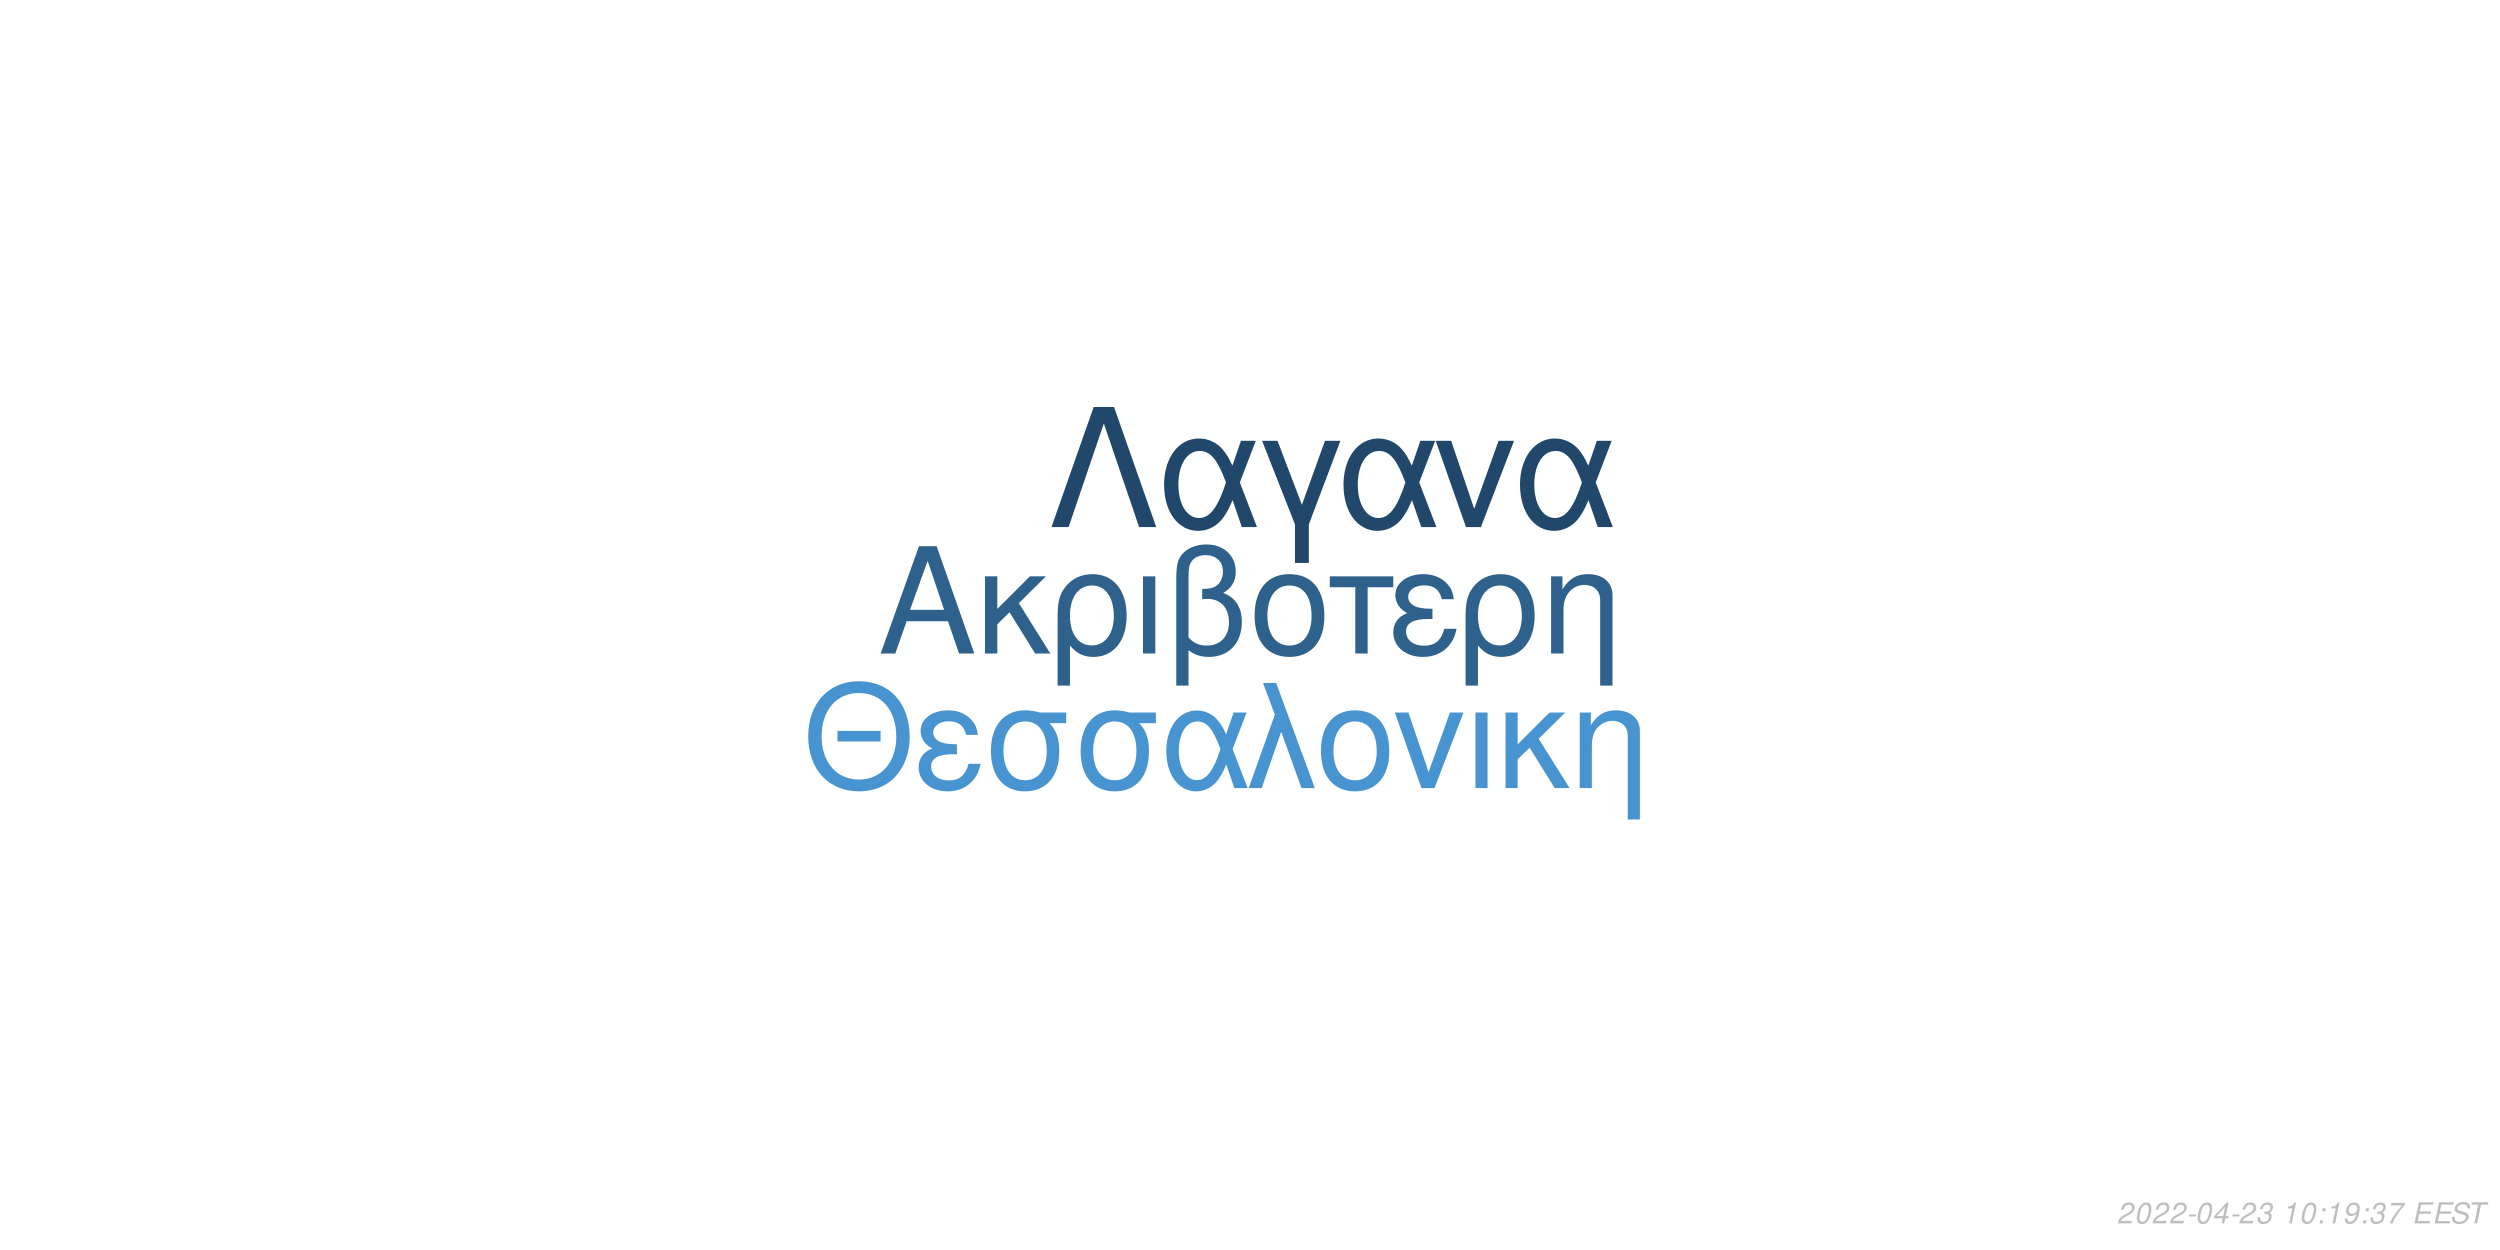
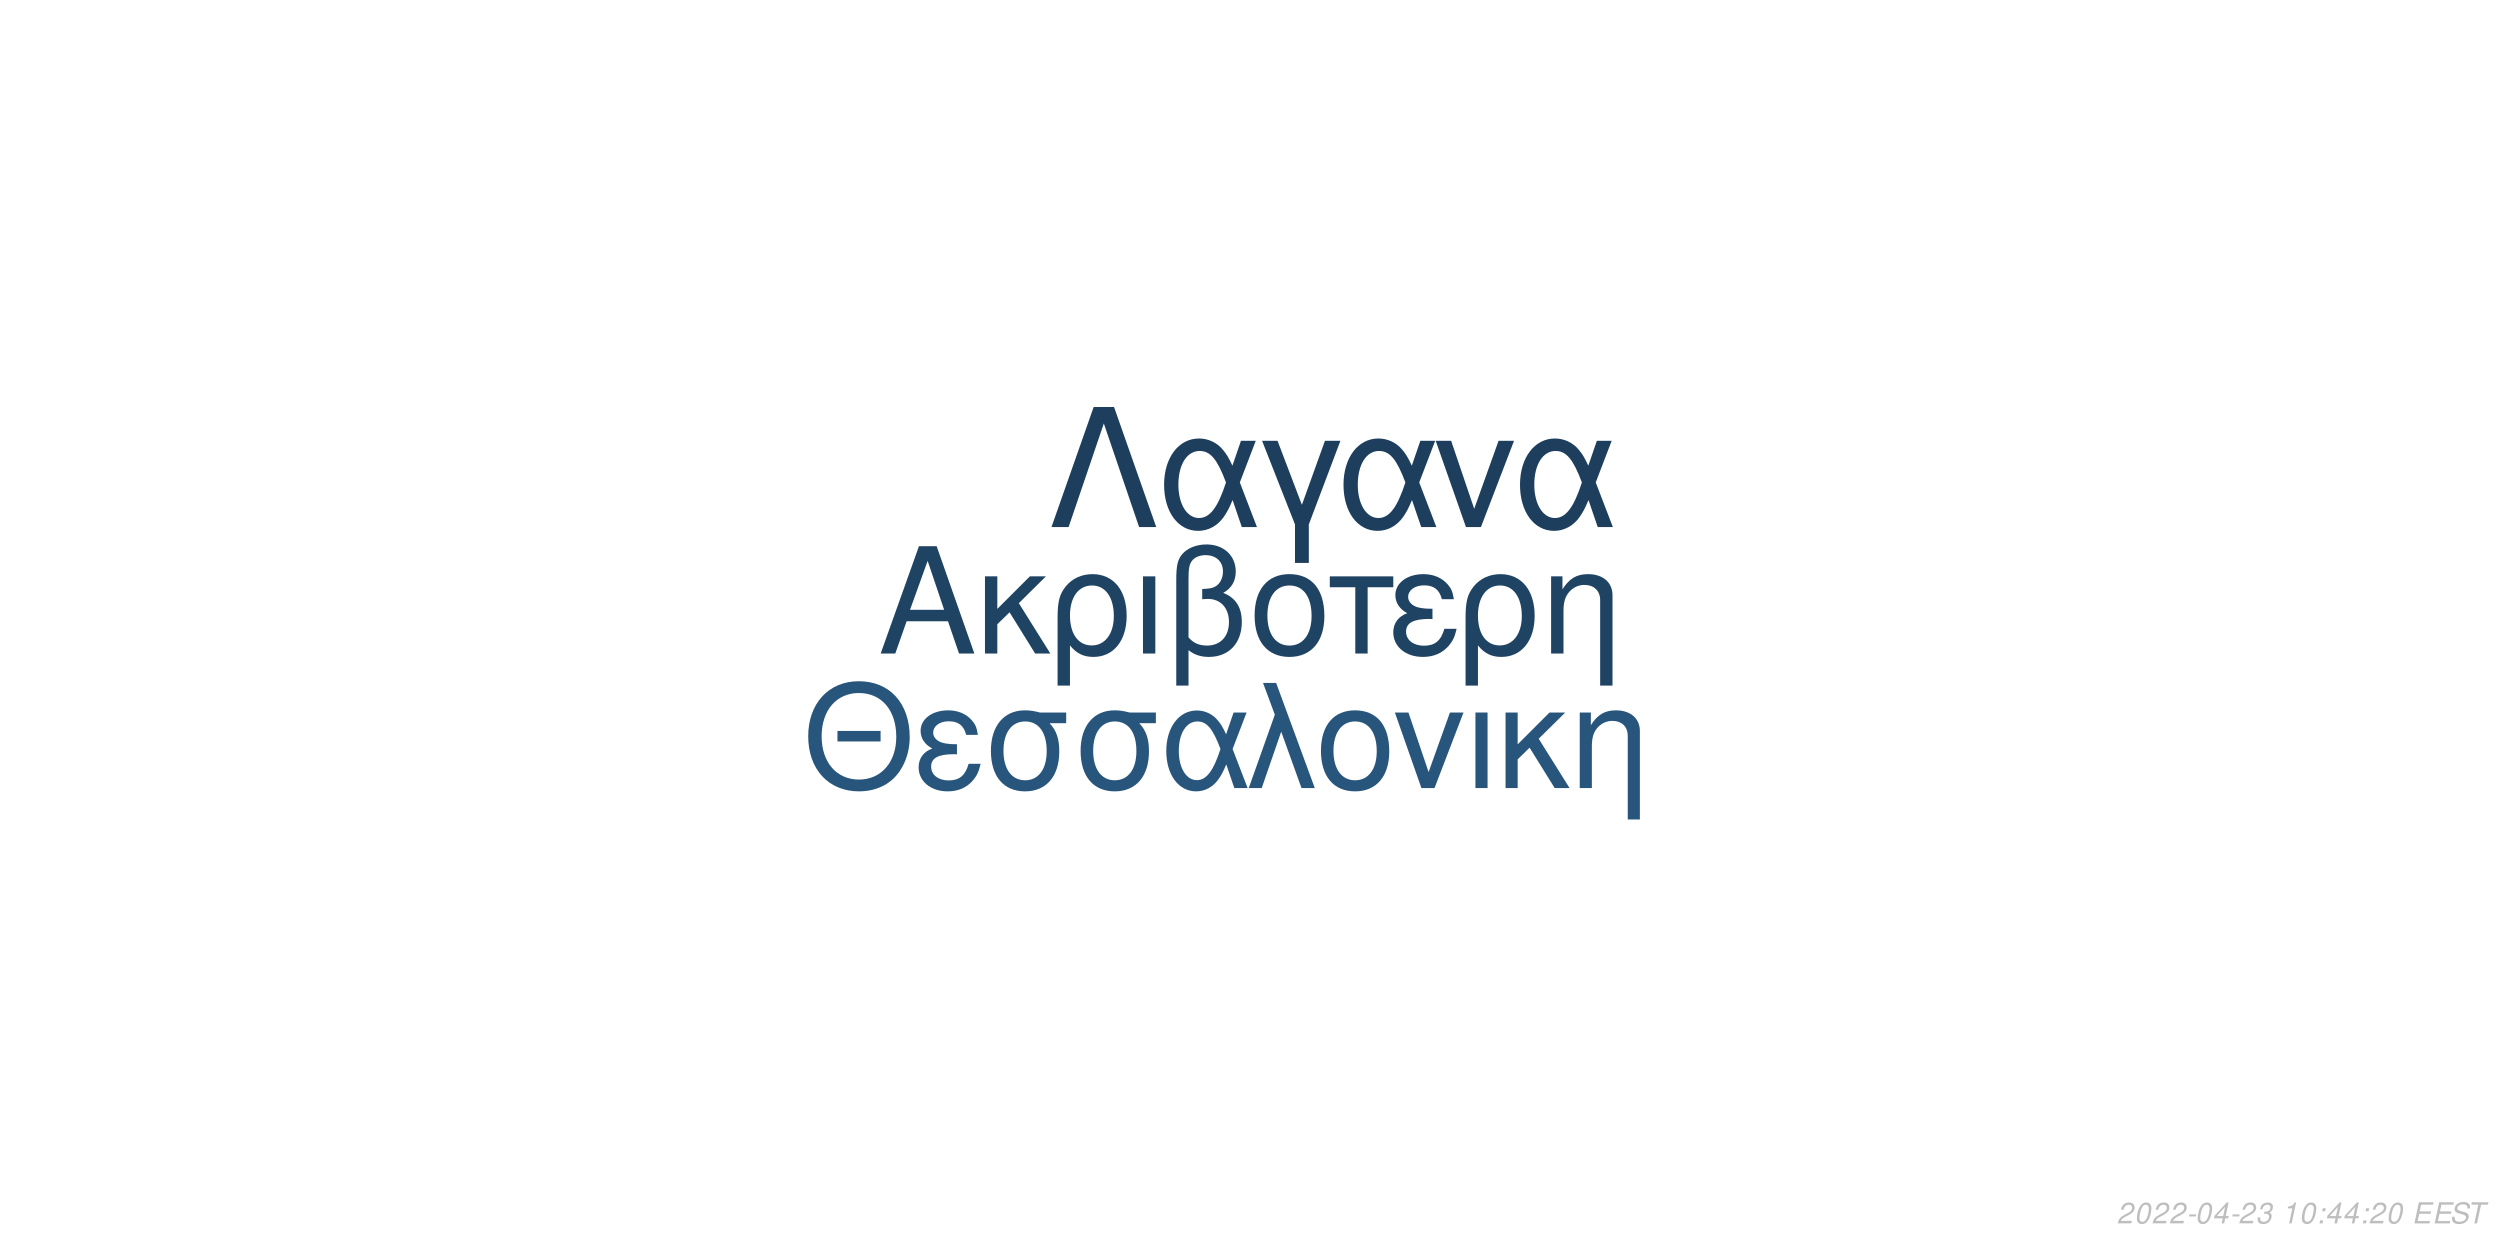
<svg xmlns="http://www.w3.org/2000/svg" xmlns:xlink="http://www.w3.org/1999/xlink" width="864pt" height="432pt" viewBox="0 0 864 432" version="1.1">
  <defs>
    <g>
      <symbol overflow="visible" id="glyph0-0">
        <path style="stroke:none;" d="" />
      </symbol>
      <symbol overflow="visible" id="glyph0-1">
        <path style="stroke:none;" d="M 24.125 -11.141 L 27.938 0 L 33.234 0 L 20.203 -37.094 L 14.094 -37.094 L 0.859 0 L 5.906 0 L 9.828 -11.141 Z M 22.797 -15.109 L 11 -15.109 L 17.094 -32.016 Z M 22.797 -15.109 " />
      </symbol>
      <symbol overflow="visible" id="glyph0-2">
        <path style="stroke:none;" d="M 7.172 -15.422 L 7.172 -26.672 L 2.906 -26.672 L 2.906 0 L 7.172 0 L 7.172 -10.125 L 11.406 -14.25 L 20.25 0 L 25.5 0 L 14.609 -17.406 L 23.969 -26.672 L 18.422 -26.672 Z M 7.172 -15.422 " />
      </symbol>
      <symbol overflow="visible" id="glyph0-3">
        <path style="stroke:none;" d="M 3 11.094 L 7.281 11.094 L 7.281 -2.797 C 9.516 -0.047 11.953 1.172 15.375 1.172 C 22.344 1.172 26.875 -4.422 26.875 -13.031 C 26.875 -21.891 22.297 -27.438 15.062 -27.438 C 11.297 -27.438 7.984 -25.906 5.797 -23.156 C 3.672 -20.516 3 -17.969 3 -12.359 Z M 14.906 -23.516 C 19.547 -23.516 22.438 -19.438 22.438 -12.922 C 22.438 -6.812 19.391 -2.797 14.812 -2.797 C 10.172 -2.797 7.281 -6.766 7.281 -13.125 C 7.281 -19.484 10.234 -23.516 14.906 -23.516 Z M 14.906 -23.516 " />
      </symbol>
      <symbol overflow="visible" id="glyph0-4">
        <path style="stroke:none;" d="M 3.516 0 L 7.781 0 L 7.781 -26.672 L 3.516 -26.672 Z M 3.516 0 " />
      </symbol>
      <symbol overflow="visible" id="glyph0-5">
        <path style="stroke:none;" d="M 4.016 11.094 L 8.25 11.094 L 8.25 -1.172 C 10.172 0.406 12.422 1.172 15.312 1.172 C 22.188 1.172 26.672 -3.609 26.672 -10.891 C 26.672 -15.984 24.578 -19.234 20.25 -20.969 C 23.109 -22.547 24.578 -25.031 24.578 -28.344 C 24.578 -33.844 20.406 -37.703 14.453 -37.703 C 10.938 -37.703 7.734 -36.391 6 -34.25 C 4.484 -32.422 4.016 -30.328 4.016 -25.391 Z M 8.25 -25.656 C 8.25 -29.359 8.5 -30.844 9.469 -32.062 C 10.375 -33.281 12.156 -34 14.094 -34 C 17.812 -34 20.156 -31.812 20.156 -28.297 C 20.156 -25.953 18.984 -23.812 17.297 -23.047 C 16.281 -22.547 15.469 -22.438 12.984 -22.297 L 12.984 -18.781 C 13.734 -18.828 14.344 -18.875 14.969 -18.875 C 19.344 -18.875 22.234 -15.719 22.234 -10.891 C 22.234 -5.906 19.281 -2.75 14.656 -2.75 C 11.953 -2.75 9.922 -3.609 8.25 -5.594 Z M 8.25 -25.656 " />
      </symbol>
      <symbol overflow="visible" id="glyph0-6">
        <path style="stroke:none;" d="M 14.094 -27.438 C 6.562 -27.438 2.094 -22.094 2.094 -13.125 C 2.094 -4.125 6.562 1.172 14.141 1.172 C 21.672 1.172 26.203 -4.172 26.203 -12.922 C 26.203 -22.188 21.828 -27.438 14.094 -27.438 Z M 14.141 -23.516 C 18.938 -23.516 21.781 -19.594 21.781 -12.984 C 21.781 -6.672 18.828 -2.75 14.141 -2.75 C 9.422 -2.75 6.516 -6.672 6.516 -13.125 C 6.516 -19.594 9.422 -23.516 14.141 -23.516 Z M 14.141 -23.516 " />
      </symbol>
      <symbol overflow="visible" id="glyph0-7">
        <path style="stroke:none;" d="M 7.891 0 L 12.156 0 L 12.156 -22.906 L 21.016 -22.906 L 21.016 -26.672 L -0.922 -26.672 L -0.922 -22.906 L 7.891 -22.906 Z M 7.891 0 " />
      </symbol>
      <symbol overflow="visible" id="glyph0-8">
        <path style="stroke:none;" d="M 14.562 -15.469 C 11.344 -15.469 9.562 -15.781 8.297 -16.438 C 6.922 -17.203 6.156 -18.328 6.156 -19.547 C 6.156 -21.891 8.453 -23.562 11.656 -23.562 C 15.062 -23.562 16.953 -22.094 17.812 -18.781 L 21.938 -18.781 C 21.578 -21.266 21.062 -22.5 19.797 -23.922 C 17.812 -26.203 14.906 -27.438 11.453 -27.438 C 5.797 -27.438 1.734 -24.375 1.734 -20.203 C 1.734 -17.609 3.156 -15.375 5.859 -13.938 C 2.797 -12.875 1.016 -10.484 1.016 -7.328 C 1.016 -2.391 5.297 1.172 11.25 1.172 C 14.969 1.172 17.906 -0.109 20.156 -2.641 C 21.578 -4.328 22.297 -5.797 22.906 -8.547 L 18.672 -8.547 C 17.5 -4.422 15.422 -2.703 11.609 -2.703 C 7.938 -2.703 5.438 -4.688 5.438 -7.578 C 5.438 -10.578 7.938 -11.953 13.484 -11.953 C 13.641 -11.953 14.094 -11.953 14.562 -11.906 Z M 14.562 -15.469 " />
      </symbol>
      <symbol overflow="visible" id="glyph0-9">
        <path style="stroke:none;" d="M 3.562 -26.672 L 3.562 0 L 7.844 0 L 7.844 -14.703 C 7.844 -17.906 8.5 -19.891 10.031 -21.531 C 11.406 -22.953 13.188 -23.719 15.062 -23.719 C 18.375 -23.719 20.516 -21.672 20.516 -18.469 L 20.516 11.094 L 24.781 11.094 L 24.781 -20.156 C 24.781 -24.578 21.469 -27.438 16.328 -27.438 C 12.359 -27.438 9.828 -25.906 7.484 -22.188 L 7.484 -26.672 Z M 3.562 -26.672 " />
      </symbol>
      <symbol overflow="visible" id="glyph1-0">
        <path style="stroke:none;" d="" />
      </symbol>
      <symbol overflow="visible" id="glyph1-1">
        <path style="stroke:none;" d="M 26.859 -19.734 L 11.953 -19.734 L 11.953 -16.094 L 26.859 -16.094 Z M 19.328 -36.922 C 8.922 -36.922 1.844 -29.25 1.844 -17.891 C 1.844 -6.484 8.875 1.141 19.391 1.141 C 23.812 1.141 27.703 -0.203 30.641 -2.688 C 34.578 -6.031 36.922 -11.656 36.922 -17.594 C 36.922 -29.297 30 -36.922 19.328 -36.922 Z M 19.328 -32.844 C 27.203 -32.844 32.281 -26.906 32.281 -17.688 C 32.281 -8.922 27.062 -2.938 19.391 -2.938 C 11.609 -2.938 6.484 -8.922 6.484 -17.891 C 6.484 -26.859 11.609 -32.844 19.328 -32.844 Z M 19.328 -32.844 " />
      </symbol>
      <symbol overflow="visible" id="glyph1-2">
        <path style="stroke:none;" d="M 14.25 -15.141 C 11.109 -15.141 9.375 -15.453 8.125 -16.094 C 6.781 -16.844 6.031 -17.938 6.031 -19.141 C 6.031 -21.422 8.266 -23.078 11.406 -23.078 C 14.75 -23.078 16.594 -21.625 17.438 -18.391 L 21.469 -18.391 C 21.125 -20.828 20.625 -22.031 19.391 -23.422 C 17.438 -25.656 14.594 -26.859 11.219 -26.859 C 5.688 -26.859 1.688 -23.875 1.688 -19.781 C 1.688 -17.234 3.094 -15.047 5.734 -13.656 C 2.734 -12.609 1 -10.266 1 -7.172 C 1 -2.344 5.188 1.141 11.016 1.141 C 14.656 1.141 17.547 -0.094 19.734 -2.594 C 21.125 -4.234 21.828 -5.688 22.422 -8.375 L 18.281 -8.375 C 17.141 -4.328 15.094 -2.641 11.359 -2.641 C 7.766 -2.641 5.328 -4.578 5.328 -7.422 C 5.328 -10.359 7.766 -11.703 13.203 -11.703 C 13.359 -11.703 13.797 -11.703 14.25 -11.656 Z M 14.25 -15.141 " />
      </symbol>
      <symbol overflow="visible" id="glyph1-3">
        <path style="stroke:none;" d="M 29 -26.109 L 19.938 -26.109 C 17.594 -26.703 16.438 -26.859 14.703 -26.859 C 7.469 -26.859 2.984 -21.469 2.984 -12.859 C 2.984 -4.031 7.375 1.141 14.797 1.141 C 22.172 1.141 26.609 -4.078 26.609 -12.656 C 26.609 -17.047 25.656 -19.828 23.266 -22.422 L 29 -22.422 Z M 14.797 -23.016 C 19.531 -23.016 22.266 -19.234 22.266 -12.75 C 22.266 -6.531 19.438 -2.688 14.797 -2.688 C 10.172 -2.688 7.328 -6.531 7.328 -12.859 C 7.328 -19.188 10.172 -23.016 14.797 -23.016 Z M 14.797 -23.016 " />
      </symbol>
      <symbol overflow="visible" id="glyph1-4">
        <path style="stroke:none;" d="M 29.344 -26.109 L 24.859 -26.109 L 22.266 -18.578 C 21.125 -21.031 20.484 -22.125 19.328 -23.469 C 17.547 -25.609 14.906 -26.812 12.156 -26.812 C 5.984 -26.812 1.594 -20.984 1.594 -12.812 C 1.594 -4.578 5.828 1.141 11.906 1.141 C 14.953 1.141 17.734 -0.344 19.625 -3.047 C 20.672 -4.531 21.281 -5.688 22.328 -8.172 L 25.109 0 L 29.703 0 L 24.516 -13.5 Z M 20.328 -13.5 C 17.891 -5.922 15.453 -2.734 12.156 -2.734 C 8.516 -2.734 5.922 -6.922 5.922 -12.812 C 5.922 -18.938 8.516 -23.016 12.359 -23.016 C 15.594 -23.016 17.688 -20.531 20.328 -13.5 Z M 20.328 -13.5 " />
      </symbol>
      <symbol overflow="visible" id="glyph1-5">
        <path style="stroke:none;" d="M 1.094 0 L 5.578 0 L 12.312 -19.484 L 19.328 0 L 23.922 0 L 10.562 -36.328 L 6.031 -36.328 L 10.109 -25.359 Z M 1.094 0 " />
      </symbol>
      <symbol overflow="visible" id="glyph1-6">
        <path style="stroke:none;" d="M 13.797 -26.859 C 6.422 -26.859 2.047 -21.625 2.047 -12.859 C 2.047 -4.031 6.422 1.141 13.859 1.141 C 21.234 1.141 25.656 -4.078 25.656 -12.656 C 25.656 -21.719 21.375 -26.859 13.797 -26.859 Z M 13.859 -23.016 C 18.531 -23.016 21.328 -19.188 21.328 -12.703 C 21.328 -6.531 18.438 -2.688 13.859 -2.688 C 9.219 -2.688 6.375 -6.531 6.375 -12.859 C 6.375 -19.188 9.219 -23.016 13.859 -23.016 Z M 13.859 -23.016 " />
      </symbol>
      <symbol overflow="visible" id="glyph1-7">
        <path style="stroke:none;" d="M 14.297 0 L 24.312 -26.109 L 19.625 -26.109 L 12.25 -5.531 L 5.281 -26.109 L 0.594 -26.109 L 9.766 0 Z M 14.297 0 " />
      </symbol>
      <symbol overflow="visible" id="glyph1-8">
        <path style="stroke:none;" d="M 3.438 0 L 7.625 0 L 7.625 -26.109 L 3.438 -26.109 Z M 3.438 0 " />
      </symbol>
      <symbol overflow="visible" id="glyph1-9">
        <path style="stroke:none;" d="M 7.031 -15.094 L 7.031 -26.109 L 2.844 -26.109 L 2.844 0 L 7.031 0 L 7.031 -9.922 L 11.156 -13.953 L 19.828 0 L 24.969 0 L 14.297 -17.047 L 23.469 -26.109 L 18.031 -26.109 Z M 7.031 -15.094 " />
      </symbol>
      <symbol overflow="visible" id="glyph1-10">
        <path style="stroke:none;" d="M 3.484 -26.109 L 3.484 0 L 7.672 0 L 7.672 -14.406 C 7.672 -17.547 8.328 -19.484 9.812 -21.078 C 11.156 -22.469 12.906 -23.219 14.75 -23.219 C 17.984 -23.219 20.078 -21.234 20.078 -18.094 L 20.078 10.859 L 24.266 10.859 L 24.266 -19.734 C 24.266 -24.062 21.031 -26.859 16 -26.859 C 12.109 -26.859 9.609 -25.359 7.328 -21.719 L 7.328 -26.109 Z M 3.484 -26.109 " />
      </symbol>
      <symbol overflow="visible" id="glyph2-0">
        <path style="stroke:none;" d="" />
      </symbol>
      <symbol overflow="visible" id="glyph2-1">
        <path style="stroke:none;" d="M 22.531 -41.484 L 15.484 -41.484 L 0.906 0 L 6.828 0 L 19 -35.797 L 31.188 0 L 37.109 0 Z M 22.531 -41.484 " />
      </symbol>
      <symbol overflow="visible" id="glyph2-2">
        <path style="stroke:none;" d="M 33.516 -29.812 L 28.391 -29.812 L 25.438 -21.219 C 24.125 -24.016 23.391 -25.266 22.078 -26.797 C 20.031 -29.25 17.016 -30.609 13.891 -30.609 C 6.828 -30.609 1.828 -23.953 1.828 -14.625 C 1.828 -5.234 6.656 1.312 13.594 1.312 C 17.078 1.312 20.266 -0.391 22.422 -3.469 C 23.609 -5.172 24.297 -6.484 25.5 -9.328 L 28.688 0 L 33.922 0 L 28 -15.422 Z M 23.219 -15.422 C 20.422 -6.766 17.641 -3.125 13.891 -3.125 C 9.734 -3.125 6.766 -7.906 6.766 -14.625 C 6.766 -21.625 9.734 -26.297 14.109 -26.297 C 17.812 -26.297 20.203 -23.453 23.219 -15.422 Z M 23.219 -15.422 " />
      </symbol>
      <symbol overflow="visible" id="glyph2-3">
        <path style="stroke:none;" d="M 12.062 12.406 L 16.844 12.406 L 16.844 -0.906 L 27.766 -29.812 L 22.422 -29.812 L 14.453 -7.688 L 6.031 -29.812 L 0.688 -29.812 L 12.062 -0.906 Z M 12.062 12.406 " />
      </symbol>
      <symbol overflow="visible" id="glyph2-4">
        <path style="stroke:none;" d="M 16.328 0 L 27.766 -29.812 L 22.422 -29.812 L 14 -6.312 L 6.031 -29.812 L 0.688 -29.812 L 11.156 0 Z M 16.328 0 " />
      </symbol>
      <symbol overflow="visible" id="glyph3-0">
        <path style="stroke:none;" d="" />
      </symbol>
      <symbol overflow="visible" id="glyph3-1">
        <path style="stroke:none;" d="M 5.234 -0.875 L 1.469 -0.875 C 1.641 -1.375 2.203 -1.891 3.109 -2.344 L 4.234 -2.938 C 5.562 -3.625 6.219 -4.469 6.219 -5.484 C 6.219 -5.938 6.062 -6.359 5.797 -6.656 C 5.469 -7.047 4.984 -7.234 4.312 -7.234 C 2.766 -7.234 1.891 -6.453 1.484 -4.734 L 2.375 -4.734 C 2.484 -5.188 2.609 -5.484 2.797 -5.75 C 3.094 -6.203 3.609 -6.453 4.188 -6.453 C 4.891 -6.453 5.344 -6.031 5.344 -5.375 C 5.344 -4.703 4.859 -4.094 4.016 -3.656 L 2.984 -3.125 C 1.234 -2.188 0.797 -1.656 0.344 -0.016 L 5.047 -0.016 Z M 5.234 -0.875 " />
      </symbol>
      <symbol overflow="visible" id="glyph3-2">
        <path style="stroke:none;" d="M 4.203 -7.234 C 3.375 -7.234 2.688 -6.812 2.125 -5.984 C 1.484 -5.047 0.984 -3.188 0.984 -1.734 C 0.984 -1.109 1.172 -0.562 1.484 -0.266 C 1.797 0.047 2.281 0.234 2.766 0.234 C 3.625 0.234 4.281 -0.156 4.859 -1.016 C 5.516 -1.953 6 -3.797 6 -5.266 C 6 -6.5 5.328 -7.234 4.203 -7.234 Z M 4.094 -6.453 C 4.734 -6.453 5.125 -5.984 5.125 -5.156 C 5.125 -4.203 4.781 -2.625 4.406 -1.812 C 3.984 -0.938 3.516 -0.547 2.875 -0.547 C 2.25 -0.547 1.875 -1.031 1.875 -1.828 C 1.875 -2.797 2.203 -4.344 2.594 -5.203 C 2.984 -6.047 3.453 -6.453 4.094 -6.453 Z M 4.094 -6.453 " />
      </symbol>
      <symbol overflow="visible" id="glyph3-3">
        <path style="stroke:none;" d="M 3.516 -3.125 L 1.125 -3.125 L 0.969 -2.406 L 3.359 -2.406 Z M 3.516 -3.125 " />
      </symbol>
      <symbol overflow="visible" id="glyph3-4">
        <path style="stroke:none;" d="M 3.625 -1.75 L 3.266 0 L 4.141 0 L 4.516 -1.75 L 5.562 -1.75 L 5.734 -2.531 L 4.688 -2.531 L 5.688 -7.234 L 5.016 -7.234 L 0.844 -2.672 L 0.641 -1.75 Z M 3.797 -2.531 L 1.594 -2.531 L 4.469 -5.703 Z M 3.797 -2.531 " />
      </symbol>
      <symbol overflow="visible" id="glyph3-5">
        <path style="stroke:none;" d="M 2.922 -3.312 C 3.125 -3.344 3.234 -3.344 3.375 -3.344 C 4.203 -3.344 4.688 -3 4.688 -2.406 C 4.688 -1.312 3.906 -0.547 2.781 -0.547 C 2.047 -0.547 1.594 -0.938 1.594 -1.562 C 1.594 -1.719 1.609 -1.844 1.656 -2.094 L 0.766 -2.094 C 0.734 -1.797 0.719 -1.641 0.719 -1.469 C 0.719 -0.375 1.406 0.234 2.641 0.234 C 3.547 0.234 4.297 -0.078 4.812 -0.656 C 5.266 -1.156 5.562 -1.875 5.562 -2.547 C 5.562 -3.125 5.344 -3.453 4.797 -3.734 C 5.641 -4.234 6.016 -4.844 6.016 -5.734 C 6.016 -6.656 5.312 -7.234 4.203 -7.234 C 3.375 -7.234 2.672 -6.938 2.188 -6.375 C 1.891 -6.031 1.703 -5.641 1.516 -4.906 L 2.391 -4.906 C 2.5 -5.359 2.594 -5.594 2.734 -5.812 C 3.047 -6.234 3.516 -6.453 4.078 -6.453 C 4.734 -6.453 5.141 -6.125 5.141 -5.578 C 5.141 -5.188 5.016 -4.797 4.797 -4.547 C 4.516 -4.234 4 -4.062 3.266 -4.062 L 3.078 -4.062 Z M 2.922 -3.312 " />
      </symbol>
      <symbol overflow="visible" id="glyph3-6">
        <path style="stroke:none;" d="" />
      </symbol>
      <symbol overflow="visible" id="glyph3-7">
        <path style="stroke:none;" d="M 3.703 -5.188 L 2.594 0 L 3.469 0 L 5.016 -7.234 L 4.438 -7.234 C 3.906 -6.156 3.688 -6.016 2.234 -5.812 L 2.109 -5.188 Z M 3.703 -5.188 " />
      </symbol>
      <symbol overflow="visible" id="glyph3-8">
        <path style="stroke:none;" d="M 2.359 -1.031 L 1.312 -1.031 L 1.094 0 L 2.141 0 Z M 3.266 -5.234 L 2.219 -5.234 L 2 -4.203 L 3.047 -4.203 Z M 3.266 -5.234 " />
      </symbol>
      <symbol overflow="visible" id="glyph3-9">
-         <path style="stroke:none;" d="M 0.844 -1.656 C 0.844 -1.547 0.844 -1.438 0.844 -1.375 C 0.844 -0.406 1.531 0.234 2.578 0.234 C 3.203 0.234 3.766 0.016 4.297 -0.438 C 4.938 -1 5.312 -1.656 5.594 -2.719 C 5.844 -3.672 6.016 -4.766 6.016 -5.375 C 6.016 -5.844 5.844 -6.328 5.547 -6.656 C 5.203 -7.031 4.703 -7.234 4.062 -7.234 C 2.516 -7.234 1.297 -5.938 1.297 -4.266 C 1.297 -3.203 1.984 -2.547 3.047 -2.547 C 3.484 -2.547 3.953 -2.672 4.281 -2.891 C 4.406 -2.984 4.547 -3.078 4.828 -3.344 C 4.438 -1.484 3.703 -0.547 2.703 -0.547 C 2.109 -0.547 1.719 -0.938 1.719 -1.547 L 1.719 -1.656 Z M 3.953 -6.453 C 4.625 -6.453 5.141 -5.953 5.141 -5.281 C 5.141 -4.188 4.312 -3.312 3.297 -3.312 C 2.594 -3.312 2.172 -3.734 2.172 -4.453 C 2.172 -5.562 2.984 -6.453 3.953 -6.453 Z M 3.953 -6.453 " />
+         <path style="stroke:none;" d="M 2.547 -3.312 L 6.5 -3.312 L 6.688 -4.141 L 2.719 -4.141 L 3.219 -6.469 L 7.344 -6.469 L 7.516 -7.297 L 2.453 -7.297 L 0.906 0 L 6.125 0 L 6.297 -0.812 L 2.016 -0.812 Z M 2.547 -3.312 " />
      </symbol>
      <symbol overflow="visible" id="glyph3-10">
-         <path style="stroke:none;" d="M 6.703 -7.094 L 1.953 -7.094 L 1.766 -6.219 L 5.594 -6.219 C 3.344 -3.688 2.266 -2.109 1.375 0 L 2.344 0 C 3.031 -1.906 4.828 -4.594 6.547 -6.281 Z M 6.703 -7.094 " />
+         <path style="stroke:none;" d="M 7.062 -5.156 C 7.125 -5.438 7.141 -5.562 7.141 -5.703 C 7.141 -6.156 6.938 -6.594 6.594 -6.891 C 6.188 -7.25 5.656 -7.406 4.875 -7.406 C 3.844 -7.406 3.047 -7.125 2.5 -6.562 C 2.094 -6.141 1.781 -5.438 1.781 -4.922 C 1.781 -4.297 2.219 -3.766 2.891 -3.562 L 4.594 -3.094 C 5.406 -2.859 5.734 -2.578 5.734 -2.094 C 5.734 -1.781 5.547 -1.406 5.266 -1.141 C 4.844 -0.766 4.266 -0.578 3.453 -0.578 C 2.328 -0.578 1.812 -0.984 1.812 -1.906 C 1.812 -2.047 1.812 -2.125 1.844 -2.312 L 0.984 -2.312 C 0.906 -2.062 0.891 -1.906 0.891 -1.688 C 0.891 -0.484 1.797 0.234 3.297 0.234 C 4.359 0.234 5.234 -0.062 5.812 -0.609 C 6.344 -1.078 6.688 -1.797 6.688 -2.375 C 6.688 -2.641 6.609 -2.906 6.453 -3.156 C 6.234 -3.5 5.938 -3.703 5.469 -3.828 L 3.75 -4.312 C 2.984 -4.547 2.734 -4.734 2.734 -5.188 C 2.734 -5.547 2.875 -5.844 3.188 -6.109 C 3.547 -6.438 4.031 -6.594 4.703 -6.594 C 5.266 -6.594 5.688 -6.484 5.906 -6.297 C 6.094 -6.125 6.219 -5.797 6.219 -5.516 C 6.219 -5.422 6.203 -5.344 6.188 -5.156 Z M 7.062 -5.156 " />
      </symbol>
      <symbol overflow="visible" id="glyph3-11">
-         <path style="stroke:none;" d="M 2.547 -3.312 L 6.5 -3.312 L 6.688 -4.141 L 2.719 -4.141 L 3.219 -6.469 L 7.344 -6.469 L 7.516 -7.297 L 2.453 -7.297 L 0.906 0 L 6.125 0 L 6.297 -0.812 L 2.016 -0.812 Z M 2.547 -3.312 " />
-       </symbol>
-       <symbol overflow="visible" id="glyph3-12">
-         <path style="stroke:none;" d="M 7.062 -5.156 C 7.125 -5.438 7.141 -5.562 7.141 -5.703 C 7.141 -6.156 6.938 -6.594 6.594 -6.891 C 6.188 -7.25 5.656 -7.406 4.875 -7.406 C 3.844 -7.406 3.047 -7.125 2.5 -6.562 C 2.094 -6.141 1.781 -5.438 1.781 -4.922 C 1.781 -4.297 2.219 -3.766 2.891 -3.562 L 4.594 -3.094 C 5.406 -2.859 5.734 -2.578 5.734 -2.094 C 5.734 -1.781 5.547 -1.406 5.266 -1.141 C 4.844 -0.766 4.266 -0.578 3.453 -0.578 C 2.328 -0.578 1.812 -0.984 1.812 -1.906 C 1.812 -2.047 1.812 -2.125 1.844 -2.312 L 0.984 -2.312 C 0.906 -2.062 0.891 -1.906 0.891 -1.688 C 0.891 -0.484 1.797 0.234 3.297 0.234 C 4.359 0.234 5.234 -0.062 5.812 -0.609 C 6.344 -1.078 6.688 -1.797 6.688 -2.375 C 6.688 -2.641 6.609 -2.906 6.453 -3.156 C 6.234 -3.5 5.938 -3.703 5.469 -3.828 L 3.75 -4.312 C 2.984 -4.547 2.734 -4.734 2.734 -5.188 C 2.734 -5.547 2.875 -5.844 3.188 -6.109 C 3.547 -6.438 4.031 -6.594 4.703 -6.594 C 5.266 -6.594 5.688 -6.484 5.906 -6.297 C 6.094 -6.125 6.219 -5.797 6.219 -5.516 C 6.219 -5.422 6.203 -5.344 6.188 -5.156 Z M 7.062 -5.156 " />
-       </symbol>
-       <symbol overflow="visible" id="glyph3-13">
        <path style="stroke:none;" d="M 4.938 -6.469 L 7.312 -6.469 L 7.484 -7.297 L 1.75 -7.297 L 1.578 -6.469 L 3.984 -6.469 L 2.609 0 L 3.547 0 Z M 4.938 -6.469 " />
      </symbol>
    </g>
  </defs>
  <g id="surface1">
    <rect x="0" y="0" width="864" height="432" style="fill:rgb(100%,100%,100%);fill-opacity:1;stroke:none;" />
-     <g style="fill:rgb(18.039%,38.039%,54.902%);fill-opacity:1;">
+     <g style="fill:rgb(12.157%,26.275%,38.824%);fill-opacity:1;">
      <use xlink:href="#glyph0-1" x="303.5" y="225.861" />
      <use xlink:href="#glyph0-2" x="337.5" y="225.861" />
      <use xlink:href="#glyph0-3" x="362.5" y="225.861" />
      <use xlink:href="#glyph0-4" x="391.5" y="225.861" />
      <use xlink:href="#glyph0-5" x="402.5" y="225.861" />
      <use xlink:href="#glyph0-6" x="431.5" y="225.861" />
      <use xlink:href="#glyph0-7" x="460.5" y="225.861" />
      <use xlink:href="#glyph0-8" x="480.5" y="225.861" />
      <use xlink:href="#glyph0-3" x="503.5" y="225.861" />
      <use xlink:href="#glyph0-9" x="532.5" y="225.861" />
    </g>
-     <g style="fill:rgb(28.235%,58.039%,81.961%);fill-opacity:1;">
+     <g style="fill:rgb(15.686%,33.333%,48.235%);fill-opacity:1;">
      <use xlink:href="#glyph1-1" x="277.473" y="272.354" />
      <use xlink:href="#glyph1-2" x="316.473" y="272.354" />
      <use xlink:href="#glyph1-3" x="339.473" y="272.354" />
      <use xlink:href="#glyph1-3" x="370.473" y="272.354" />
      <use xlink:href="#glyph1-4" x="401.473" y="272.354" />
      <use xlink:href="#glyph1-5" x="430.473" y="272.354" />
      <use xlink:href="#glyph1-6" x="454.473" y="272.354" />
      <use xlink:href="#glyph1-7" x="481.473" y="272.354" />
      <use xlink:href="#glyph1-8" x="506.473" y="272.354" />
      <use xlink:href="#glyph1-9" x="517.473" y="272.354" />
      <use xlink:href="#glyph1-10" x="542.473" y="272.354" />
    </g>
-     <g style="fill:rgb(12.941%,28.235%,41.569%);fill-opacity:1;">
+     <g style="fill:rgb(11.373%,24.314%,36.471%);fill-opacity:1;">
      <use xlink:href="#glyph2-1" x="362.484" y="182.152" />
      <use xlink:href="#glyph2-2" x="400.484" y="182.152" />
      <use xlink:href="#glyph2-3" x="435.484" y="182.152" />
      <use xlink:href="#glyph2-2" x="462.484" y="182.152" />
      <use xlink:href="#glyph2-4" x="495.484" y="182.152" />
      <use xlink:href="#glyph2-2" x="523.484" y="182.152" />
    </g>
    <g style="fill:rgb(74.51%,74.51%,74.51%);fill-opacity:1;">
      <use xlink:href="#glyph3-1" x="731.52" y="422.81" />
      <use xlink:href="#glyph3-2" x="737.52" y="422.81" />
      <use xlink:href="#glyph3-1" x="743.52" y="422.81" />
      <use xlink:href="#glyph3-1" x="749.52" y="422.81" />
      <use xlink:href="#glyph3-3" x="755.52" y="422.81" />
      <use xlink:href="#glyph3-2" x="758.52" y="422.81" />
      <use xlink:href="#glyph3-4" x="764.52" y="422.81" />
      <use xlink:href="#glyph3-3" x="770.52" y="422.81" />
      <use xlink:href="#glyph3-1" x="773.52" y="422.81" />
      <use xlink:href="#glyph3-5" x="779.52" y="422.81" />
      <use xlink:href="#glyph3-6" x="785.52" y="422.81" />
      <use xlink:href="#glyph3-7" x="788.52" y="422.81" />
      <use xlink:href="#glyph3-2" x="794.52" y="422.81" />
      <use xlink:href="#glyph3-8" x="800.52" y="422.81" />
-       <use xlink:href="#glyph3-7" x="803.52" y="422.81" />
-       <use xlink:href="#glyph3-9" x="809.52" y="422.81" />
+       <use xlink:href="#glyph3-4" x="803.52" y="422.81" />
+       <use xlink:href="#glyph3-4" x="809.52" y="422.81" />
      <use xlink:href="#glyph3-8" x="815.52" y="422.81" />
-       <use xlink:href="#glyph3-5" x="818.52" y="422.81" />
-       <use xlink:href="#glyph3-10" x="824.52" y="422.81" />
+       <use xlink:href="#glyph3-1" x="818.52" y="422.81" />
+       <use xlink:href="#glyph3-2" x="824.52" y="422.81" />
      <use xlink:href="#glyph3-6" x="830.52" y="422.81" />
-       <use xlink:href="#glyph3-11" x="833.52" y="422.81" />
-       <use xlink:href="#glyph3-11" x="840.52" y="422.81" />
-       <use xlink:href="#glyph3-12" x="846.52" y="422.81" />
-       <use xlink:href="#glyph3-13" x="852.52" y="422.81" />
+       <use xlink:href="#glyph3-9" x="833.52" y="422.81" />
+       <use xlink:href="#glyph3-9" x="840.52" y="422.81" />
+       <use xlink:href="#glyph3-10" x="846.52" y="422.81" />
+       <use xlink:href="#glyph3-11" x="852.52" y="422.81" />
    </g>
  </g>
</svg>
